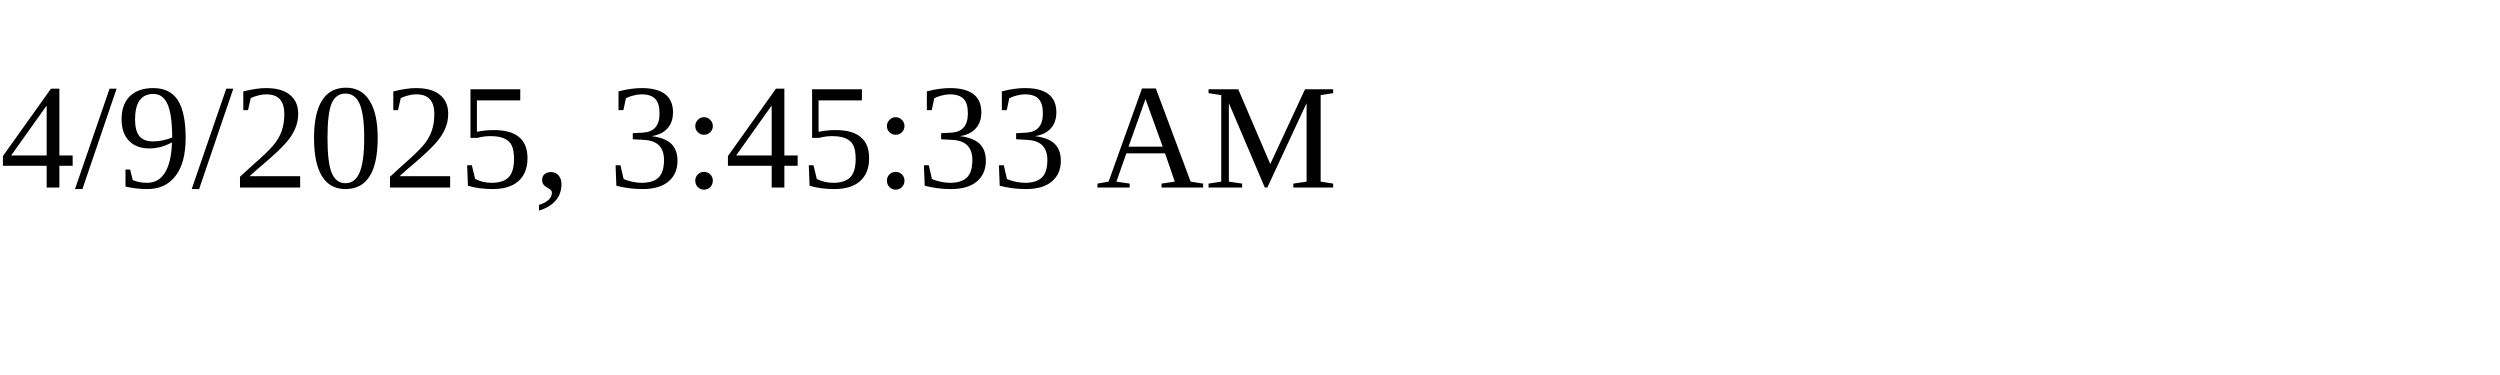
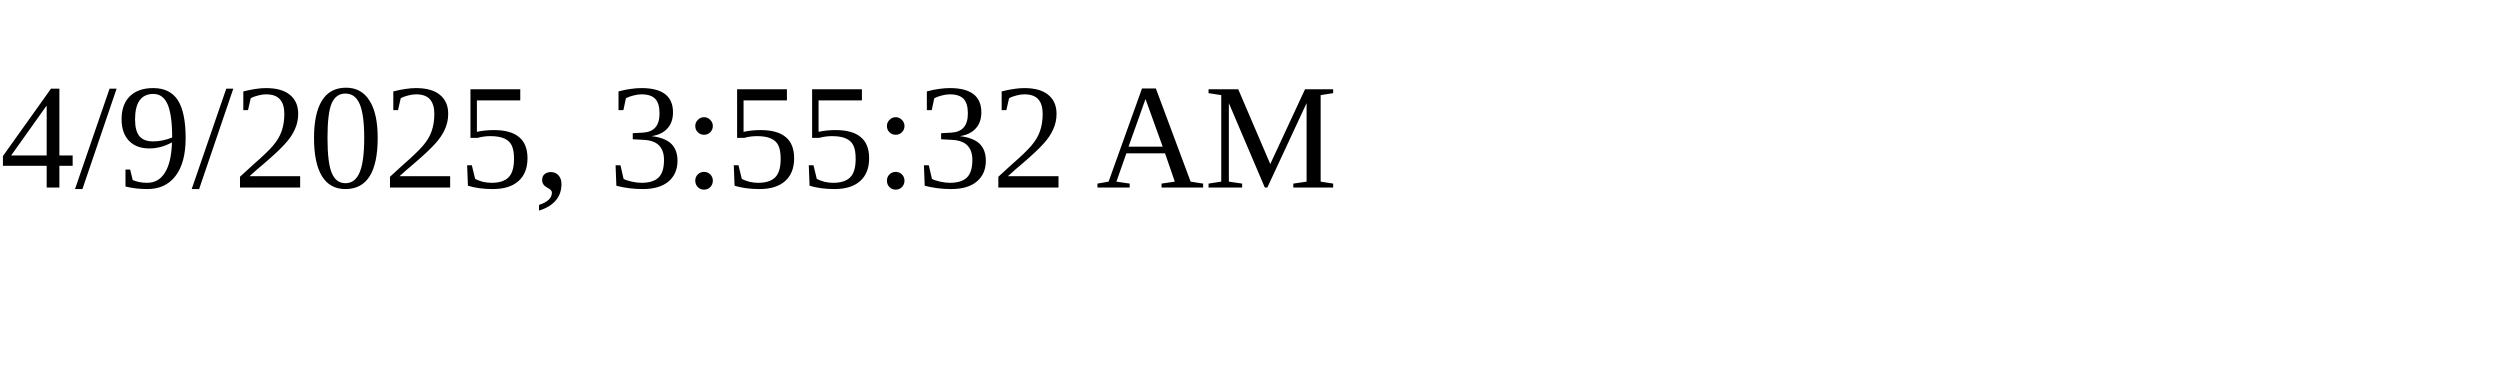
<svg xmlns="http://www.w3.org/2000/svg" height="30" width="200">
-   <text x="0" y="15">4/9/2025, 3:45:33 AM</text>
+   <text x="0" y="15">4/9/2025, 3:55:32 AM</text>
</svg>
